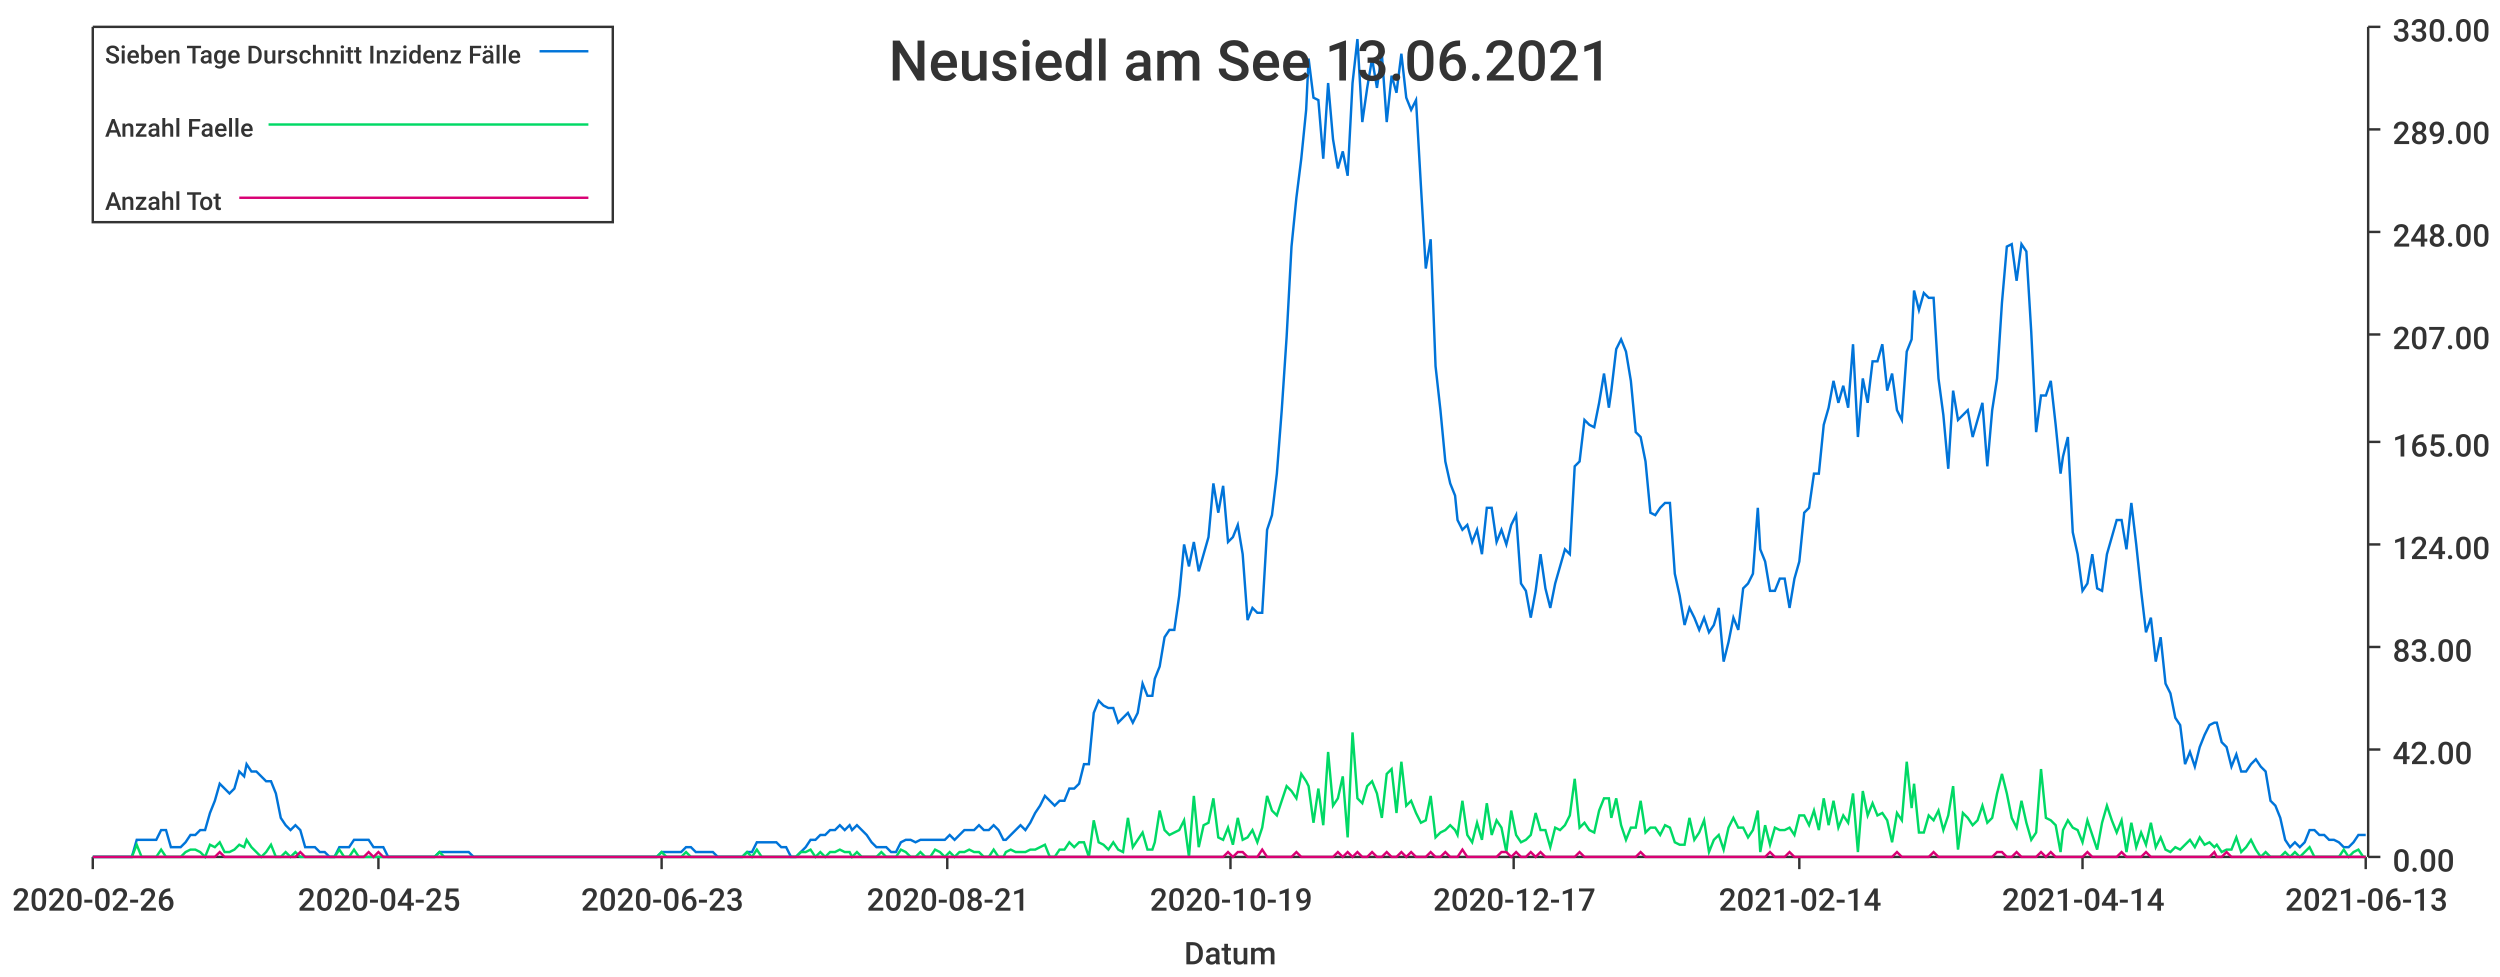
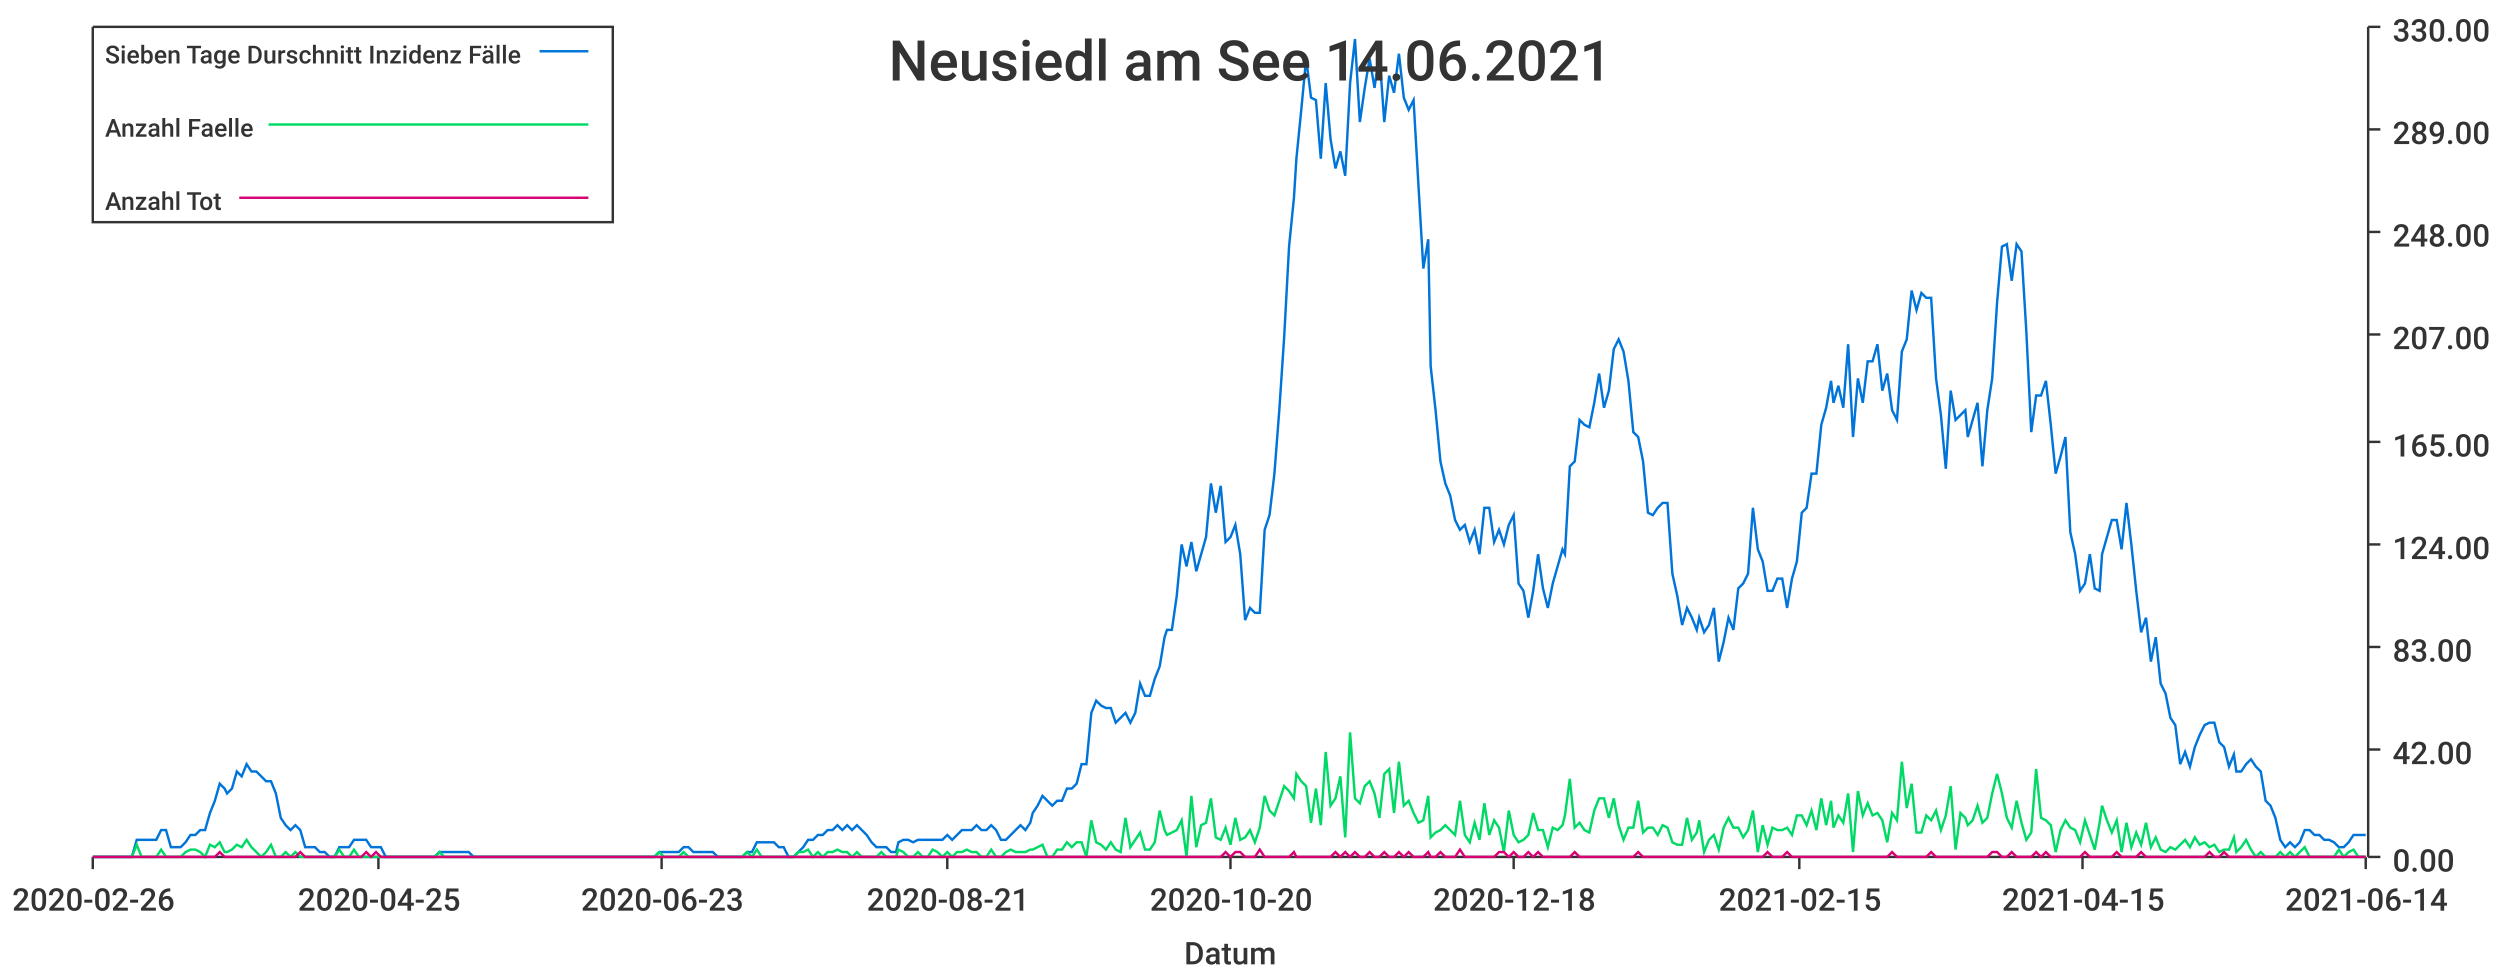
<svg xmlns="http://www.w3.org/2000/svg" width="1024" height="400">\n<path d="M 0 0 L 1024 0 L 1024 400 L 0 400 L 0 0" style="stroke-width:0;stroke:rgba(255,255,255,1.0);fill:rgba(255,255,255,1.0)" />
  <path d="M 38 11 L 969 11 L 969 351 L 38 351 L 38 11" style="stroke-width:0;stroke:rgba(255,255,255,1.0);fill:rgba(255,255,255,1.0)" />
  <path d="M 38 351 L 969 351" style="stroke-width:1;stroke:rgba(51,51,51,1.0);fill:none" />
  <path d="M 38 351 L 38 356" style="stroke-width:1;stroke:rgba(51,51,51,1.0);fill:none" />
  <text x="5" y="373" style="stroke-width:0;stroke:none;fill:rgba(51,51,51,1.0);font-size:12.8px;font-family:'Roboto Medium',sans-serif">2020-02-26</text>
  <path d="M 155 351 L 155 356" style="stroke-width:1;stroke:rgba(51,51,51,1.0);fill:none" />
  <text x="122" y="373" style="stroke-width:0;stroke:none;fill:rgba(51,51,51,1.0);font-size:12.8px;font-family:'Roboto Medium',sans-serif">2020-04-25</text>
  <path d="M 271 351 L 271 356" style="stroke-width:1;stroke:rgba(51,51,51,1.0);fill:none" />
  <text x="238" y="373" style="stroke-width:0;stroke:none;fill:rgba(51,51,51,1.0);font-size:12.8px;font-family:'Roboto Medium',sans-serif">2020-06-23</text>
  <path d="M 388 351 L 388 356" style="stroke-width:1;stroke:rgba(51,51,51,1.0);fill:none" />
  <text x="355" y="373" style="stroke-width:0;stroke:none;fill:rgba(51,51,51,1.0);font-size:12.8px;font-family:'Roboto Medium',sans-serif">2020-08-21</text>
  <path d="M 504 351 L 504 356" style="stroke-width:1;stroke:rgba(51,51,51,1.0);fill:none" />
-   <text x="471" y="373" style="stroke-width:0;stroke:none;fill:rgba(51,51,51,1.0);font-size:12.8px;font-family:'Roboto Medium',sans-serif">2020-10-19</text>
+   <text x="471" y="373" style="stroke-width:0;stroke:none;fill:rgba(51,51,51,1.0);font-size:12.8px;font-family:'Roboto Medium',sans-serif">2020-10-20</text>
  <path d="M 620 351 L 620 356" style="stroke-width:1;stroke:rgba(51,51,51,1.0);fill:none" />
-   <text x="587" y="373" style="stroke-width:0;stroke:none;fill:rgba(51,51,51,1.0);font-size:12.8px;font-family:'Roboto Medium',sans-serif">2020-12-17</text>
+   <text x="587" y="373" style="stroke-width:0;stroke:none;fill:rgba(51,51,51,1.0);font-size:12.8px;font-family:'Roboto Medium',sans-serif">2020-12-18</text>
  <path d="M 737 351 L 737 356" style="stroke-width:1;stroke:rgba(51,51,51,1.0);fill:none" />
-   <text x="704" y="373" style="stroke-width:0;stroke:none;fill:rgba(51,51,51,1.0);font-size:12.8px;font-family:'Roboto Medium',sans-serif">2021-02-14</text>
+   <text x="704" y="373" style="stroke-width:0;stroke:none;fill:rgba(51,51,51,1.0);font-size:12.8px;font-family:'Roboto Medium',sans-serif">2021-02-15</text>
  <path d="M 853 351 L 853 356" style="stroke-width:1;stroke:rgba(51,51,51,1.0);fill:none" />
-   <text x="820" y="373" style="stroke-width:0;stroke:none;fill:rgba(51,51,51,1.0);font-size:12.8px;font-family:'Roboto Medium',sans-serif">2021-04-14</text>
+   <text x="820" y="373" style="stroke-width:0;stroke:none;fill:rgba(51,51,51,1.0);font-size:12.8px;font-family:'Roboto Medium',sans-serif">2021-04-15</text>
  <path d="M 969 351 L 969 356" style="stroke-width:1;stroke:rgba(51,51,51,1.0);fill:none" />
-   <text x="936" y="373" style="stroke-width:0;stroke:none;fill:rgba(51,51,51,1.0);font-size:12.8px;font-family:'Roboto Medium',sans-serif">2021-06-13</text>
+   <text x="936" y="373" style="stroke-width:0;stroke:none;fill:rgba(51,51,51,1.0);font-size:12.8px;font-family:'Roboto Medium',sans-serif">2021-06-14</text>
  <text x="485" y="395" style="stroke-width:0;stroke:none;fill:rgba(51,51,51,1.0);font-size:12.8px;font-family:'Roboto Medium',sans-serif">Datum</text>
  <path d="M 970 351 L 970 11" style="stroke-width:1;stroke:rgba(51,51,51,1.0);fill:none" />
  <path d="M 970 351 L 975 351" style="stroke-width:1;stroke:rgba(51,51,51,1.0);fill:none" />
  <text x="980" y="357" style="stroke-width:0;stroke:none;fill:rgba(51,51,51,1.0);font-size:12.8px;font-family:'Roboto Medium',sans-serif">0.00</text>
  <path d="M 970 307 L 975 307" style="stroke-width:1;stroke:rgba(51,51,51,1.0);fill:none" />
  <text x="980" y="313" style="stroke-width:0;stroke:none;fill:rgba(51,51,51,1.0);font-size:12.8px;font-family:'Roboto Medium',sans-serif">42.00</text>
  <path d="M 970 265 L 975 265" style="stroke-width:1;stroke:rgba(51,51,51,1.0);fill:none" />
  <text x="980" y="271" style="stroke-width:0;stroke:none;fill:rgba(51,51,51,1.0);font-size:12.8px;font-family:'Roboto Medium',sans-serif">83.00</text>
  <path d="M 970 223 L 975 223" style="stroke-width:1;stroke:rgba(51,51,51,1.0);fill:none" />
  <text x="980" y="229" style="stroke-width:0;stroke:none;fill:rgba(51,51,51,1.0);font-size:12.8px;font-family:'Roboto Medium',sans-serif">124.00</text>
  <path d="M 970 181 L 975 181" style="stroke-width:1;stroke:rgba(51,51,51,1.0);fill:none" />
  <text x="980" y="187" style="stroke-width:0;stroke:none;fill:rgba(51,51,51,1.0);font-size:12.8px;font-family:'Roboto Medium',sans-serif">165.00</text>
  <path d="M 970 137 L 975 137" style="stroke-width:1;stroke:rgba(51,51,51,1.0);fill:none" />
  <text x="980" y="143" style="stroke-width:0;stroke:none;fill:rgba(51,51,51,1.0);font-size:12.8px;font-family:'Roboto Medium',sans-serif">207.00</text>
  <path d="M 970 95 L 975 95" style="stroke-width:1;stroke:rgba(51,51,51,1.0);fill:none" />
  <text x="980" y="101" style="stroke-width:0;stroke:none;fill:rgba(51,51,51,1.0);font-size:12.8px;font-family:'Roboto Medium',sans-serif">248.00</text>
  <path d="M 970 53 L 975 53" style="stroke-width:1;stroke:rgba(51,51,51,1.0);fill:none" />
  <text x="980" y="59" style="stroke-width:0;stroke:none;fill:rgba(51,51,51,1.0);font-size:12.8px;font-family:'Roboto Medium',sans-serif">289.00</text>
  <path d="M 970 11 L 975 11" style="stroke-width:1;stroke:rgba(51,51,51,1.0);fill:none" />
  <text x="980" y="17" style="stroke-width:0;stroke:none;fill:rgba(51,51,51,1.0);font-size:12.8px;font-family:'Roboto Medium',sans-serif">330.00</text>
-   <path d="M 38 351 L 40 351 L 42 351 L 44 351 L 46 351 L 48 351 L 50 351 L 52 351 L 54 351 L 56 344 L 58 344 L 60 344 L 62 344 L 64 344 L 66 340 L 68 340 L 70 347 L 72 347 L 74 347 L 76 345 L 78 342 L 80 342 L 82 340 L 84 340 L 86 333 L 88 328 L 90 321 L 92 323 L 94 325 L 96 323 L 98 316 L 100 318 L 101 313 L 103 316 L 105 316 L 107 318 L 109 320 L 111 320 L 113 325 L 115 335 L 117 338 L 119 340 L 121 338 L 123 340 L 125 347 L 127 347 L 129 347 L 131 349 L 133 349 L 135 351 L 137 351 L 139 347 L 141 347 L 143 347 L 145 344 L 147 344 L 149 344 L 151 344 L 153 347 L 155 347 L 157 347 L 159 351 L 161 351 L 163 351 L 164 351 L 166 351 L 168 351 L 170 351 L 172 351 L 174 351 L 176 351 L 178 351 L 180 349 L 182 349 L 184 349 L 186 349 L 188 349 L 190 349 L 192 349 L 194 351 L 196 351 L 198 351 L 200 351 L 202 351 L 204 351 L 206 351 L 208 351 L 210 351 L 212 351 L 214 351 L 216 351 L 218 351 L 220 351 L 222 351 L 224 351 L 225 351 L 227 351 L 229 351 L 231 351 L 233 351 L 235 351 L 237 351 L 239 351 L 241 351 L 243 351 L 245 351 L 247 351 L 249 351 L 251 351 L 253 351 L 255 351 L 257 351 L 259 351 L 261 351 L 263 351 L 265 351 L 267 351 L 269 351 L 271 349 L 273 349 L 275 349 L 277 349 L 279 349 L 281 347 L 283 347 L 285 349 L 287 349 L 288 349 L 290 349 L 292 349 L 294 351 L 296 351 L 298 351 L 300 351 L 302 351 L 304 351 L 306 349 L 308 349 L 310 345 L 312 345 L 314 345 L 316 345 L 318 345 L 320 347 L 322 347 L 324 351 L 326 351 L 328 349 L 330 347 L 332 344 L 334 344 L 336 342 L 338 342 L 340 340 L 342 340 L 344 338 L 346 340 L 348 338 L 349 340 L 351 338 L 353 340 L 355 342 L 357 345 L 359 347 L 361 347 L 363 347 L 365 349 L 367 349 L 369 345 L 371 344 L 373 344 L 375 345 L 377 344 L 379 344 L 381 344 L 383 344 L 385 344 L 387 344 L 389 342 L 391 344 L 393 342 L 395 340 L 397 340 L 399 340 L 401 338 L 403 340 L 405 340 L 407 338 L 409 340 L 411 344 L 412 344 L 414 342 L 416 340 L 418 338 L 420 340 L 422 337 L 424 333 L 426 330 L 428 326 L 430 328 L 432 330 L 434 328 L 436 328 L 438 323 L 440 323 L 442 321 L 444 313 L 446 313 L 448 292 L 450 287 L 452 289 L 454 290 L 456 290 L 458 296 L 460 294 L 462 292 L 464 296 L 466 292 L 468 280 L 470 285 L 472 285 L 473 278 L 475 273 L 477 261 L 479 258 L 481 258 L 483 244 L 485 223 L 487 232 L 489 222 L 491 234 L 493 227 L 495 220 L 497 198 L 499 210 L 501 199 L 503 222 L 505 220 L 507 215 L 509 227 L 511 254 L 513 249 L 515 251 L 517 251 L 519 217 L 521 211 L 523 194 L 525 168 L 527 138 L 529 101 L 531 81 L 533 65 L 535 45 L 536 24 L 538 40 L 540 41 L 542 65 L 544 34 L 546 57 L 548 69 L 550 62 L 552 72 L 554 34 L 556 16 L 558 50 L 560 36 L 562 24 L 564 36 L 566 22 L 568 50 L 570 31 L 572 38 L 574 22 L 576 40 L 578 45 L 580 41 L 582 76 L 584 110 L 586 98 L 588 150 L 590 168 L 592 189 L 594 198 L 596 203 L 597 213 L 599 217 L 601 215 L 603 222 L 605 217 L 607 227 L 609 208 L 611 208 L 613 222 L 615 217 L 617 223 L 619 215 L 621 211 L 623 239 L 625 242 L 627 253 L 629 242 L 631 227 L 633 241 L 635 249 L 637 239 L 639 232 L 641 225 L 643 227 L 645 191 L 647 189 L 649 172 L 651 174 L 653 175 L 655 165 L 657 153 L 659 167 L 660 160 L 662 143 L 664 139 L 666 144 L 668 156 L 670 177 L 672 179 L 674 189 L 676 210 L 678 211 L 680 208 L 682 206 L 684 206 L 686 235 L 688 244 L 690 256 L 692 249 L 694 253 L 696 258 L 698 253 L 700 259 L 702 256 L 704 249 L 706 271 L 708 263 L 710 253 L 712 258 L 714 241 L 716 239 L 718 235 L 720 208 L 721 225 L 723 230 L 725 242 L 727 242 L 729 237 L 731 237 L 733 249 L 735 237 L 737 230 L 739 210 L 741 208 L 743 194 L 745 194 L 747 174 L 749 167 L 751 156 L 753 165 L 755 158 L 757 167 L 759 141 L 761 179 L 763 155 L 765 165 L 767 148 L 769 148 L 771 141 L 773 160 L 775 153 L 777 168 L 779 172 L 781 144 L 783 139 L 784 119 L 786 127 L 788 120 L 790 122 L 792 122 L 794 155 L 796 170 L 798 192 L 800 160 L 802 172 L 804 170 L 806 168 L 808 179 L 810 172 L 812 165 L 814 191 L 816 168 L 818 155 L 820 124 L 822 101 L 824 100 L 826 115 L 828 100 L 830 103 L 832 136 L 834 177 L 836 162 L 838 162 L 840 156 L 842 174 L 844 194 L 845 187 L 847 179 L 849 218 L 851 227 L 853 242 L 855 239 L 857 227 L 859 241 L 861 242 L 863 227 L 865 220 L 867 213 L 869 213 L 871 225 L 873 206 L 875 223 L 877 242 L 879 259 L 881 253 L 883 271 L 885 261 L 887 280 L 889 284 L 891 294 L 893 297 L 895 313 L 897 308 L 899 314 L 901 306 L 903 301 L 905 297 L 907 296 L 908 296 L 910 304 L 912 306 L 914 314 L 916 309 L 918 316 L 920 316 L 922 313 L 924 311 L 926 314 L 928 316 L 930 328 L 932 330 L 934 335 L 936 344 L 938 347 L 940 345 L 942 347 L 944 345 L 946 340 L 948 340 L 950 342 L 952 342 L 954 344 L 956 344 L 958 345 L 960 347 L 962 347 L 964 345 L 966 342 L 968 342 L 969 342" style="stroke-width:1;stroke:rgba(0,116,217,1.0);fill:none" />
-   <path d="M 38 351 L 40 351 L 42 351 L 44 351 L 46 351 L 48 351 L 50 351 L 52 351 L 54 351 L 56 346 L 58 351 L 60 351 L 62 351 L 64 351 L 66 348 L 68 351 L 70 351 L 72 351 L 74 351 L 76 349 L 78 348 L 80 348 L 82 349 L 84 351 L 86 346 L 88 347 L 90 345 L 92 349 L 94 349 L 96 348 L 98 346 L 100 347 L 101 344 L 103 347 L 105 349 L 107 351 L 109 349 L 111 346 L 113 351 L 115 351 L 117 349 L 119 351 L 121 349 L 123 351 L 125 351 L 127 351 L 129 351 L 131 351 L 133 351 L 135 351 L 137 351 L 139 348 L 141 351 L 143 351 L 145 348 L 147 351 L 149 351 L 151 351 L 153 351 L 155 351 L 157 351 L 159 351 L 161 351 L 163 351 L 164 351 L 166 351 L 168 351 L 170 351 L 172 351 L 174 351 L 176 351 L 178 351 L 180 349 L 182 351 L 184 351 L 186 351 L 188 351 L 190 351 L 192 351 L 194 351 L 196 351 L 198 351 L 200 351 L 202 351 L 204 351 L 206 351 L 208 351 L 210 351 L 212 351 L 214 351 L 216 351 L 218 351 L 220 351 L 222 351 L 224 351 L 225 351 L 227 351 L 229 351 L 231 351 L 233 351 L 235 351 L 237 351 L 239 351 L 241 351 L 243 351 L 245 351 L 247 351 L 249 351 L 251 351 L 253 351 L 255 351 L 257 351 L 259 351 L 261 351 L 263 351 L 265 351 L 267 351 L 269 351 L 271 349 L 273 351 L 275 351 L 277 351 L 279 351 L 281 349 L 283 351 L 285 351 L 287 351 L 288 351 L 290 351 L 292 351 L 294 351 L 296 351 L 298 351 L 300 351 L 302 351 L 304 351 L 306 349 L 308 351 L 310 348 L 312 351 L 314 351 L 316 351 L 318 351 L 320 351 L 322 351 L 324 351 L 326 351 L 328 349 L 330 349 L 332 348 L 334 351 L 336 349 L 338 351 L 340 349 L 342 349 L 344 348 L 346 349 L 348 349 L 349 351 L 351 349 L 353 351 L 355 351 L 357 351 L 359 351 L 361 349 L 363 351 L 365 351 L 367 351 L 369 348 L 371 349 L 373 351 L 375 351 L 377 349 L 379 351 L 381 351 L 383 348 L 385 349 L 387 351 L 389 349 L 391 351 L 393 349 L 395 349 L 397 348 L 399 349 L 401 349 L 403 351 L 405 351 L 407 348 L 409 351 L 411 351 L 412 349 L 414 348 L 416 349 L 418 349 L 420 349 L 422 348 L 424 348 L 426 347 L 428 346 L 430 351 L 432 351 L 434 348 L 436 348 L 438 345 L 440 347 L 442 345 L 444 345 L 446 351 L 448 336 L 450 345 L 452 346 L 454 348 L 456 345 L 458 348 L 460 349 L 462 335 L 464 347 L 466 344 L 468 341 L 470 348 L 472 348 L 473 345 L 475 332 L 477 340 L 479 342 L 481 341 L 483 340 L 485 336 L 487 351 L 489 326 L 491 347 L 493 338 L 495 337 L 497 327 L 499 343 L 501 344 L 503 339 L 505 346 L 507 335 L 509 344 L 511 343 L 513 340 L 515 345 L 517 339 L 519 326 L 521 332 L 523 334 L 525 328 L 527 322 L 529 324 L 531 327 L 533 317 L 535 320 L 536 322 L 538 337 L 540 323 L 542 338 L 544 308 L 546 330 L 548 327 L 550 318 L 552 343 L 554 300 L 556 327 L 558 329 L 560 322 L 562 320 L 564 325 L 566 335 L 568 317 L 570 315 L 572 333 L 574 312 L 576 330 L 578 328 L 580 333 L 582 337 L 584 336 L 586 326 L 588 343 L 590 341 L 592 340 L 594 338 L 596 340 L 597 342 L 599 328 L 601 342 L 603 345 L 605 337 L 607 344 L 609 329 L 611 342 L 613 336 L 615 339 L 617 349 L 619 332 L 621 342 L 623 345 L 625 344 L 627 342 L 629 333 L 631 340 L 633 340 L 635 347 L 637 339 L 639 340 L 641 338 L 643 334 L 645 319 L 647 339 L 649 337 L 651 340 L 653 341 L 655 332 L 657 327 L 659 327 L 660 335 L 662 327 L 664 338 L 666 344 L 668 339 L 670 339 L 672 328 L 674 341 L 676 339 L 678 339 L 680 342 L 682 338 L 684 339 L 686 345 L 688 346 L 690 346 L 692 335 L 694 344 L 696 341 L 698 336 L 700 349 L 702 344 L 704 342 L 706 348 L 708 339 L 710 335 L 712 339 L 714 339 L 716 343 L 718 340 L 720 332 L 721 349 L 723 338 L 725 346 L 727 339 L 729 340 L 731 340 L 733 339 L 735 342 L 737 334 L 739 334 L 741 338 L 743 332 L 745 340 L 747 327 L 749 338 L 751 328 L 753 339 L 755 334 L 757 337 L 759 325 L 761 349 L 763 324 L 765 334 L 767 329 L 769 334 L 771 333 L 773 336 L 775 345 L 777 333 L 779 336 L 781 312 L 783 331 L 784 321 L 786 341 L 788 341 L 790 334 L 792 336 L 794 332 L 796 340 L 798 334 L 800 322 L 802 348 L 804 333 L 806 335 L 808 338 L 810 336 L 812 330 L 814 337 L 816 335 L 818 325 L 820 317 L 822 325 L 824 335 L 826 339 L 828 328 L 830 337 L 832 344 L 834 341 L 836 315 L 838 335 L 840 336 L 842 338 L 844 349 L 845 340 L 847 336 L 849 339 L 851 340 L 853 345 L 855 336 L 857 342 L 859 348 L 861 337 L 863 330 L 865 336 L 867 341 L 869 336 L 871 349 L 873 337 L 875 347 L 877 341 L 879 346 L 881 337 L 883 347 L 885 343 L 887 348 L 889 349 L 891 347 L 893 348 L 895 346 L 897 344 L 899 347 L 901 343 L 903 346 L 905 345 L 907 347 L 908 346 L 910 349 L 912 348 L 914 348 L 916 343 L 918 349 L 920 347 L 922 344 L 924 348 L 926 351 L 928 349 L 930 351 L 932 351 L 934 351 L 936 349 L 938 351 L 940 349 L 942 351 L 944 349 L 946 347 L 948 351 L 950 351 L 952 351 L 954 351 L 956 351 L 958 351 L 960 348 L 962 351 L 964 349 L 966 348 L 968 351 L 969 351" style="stroke-width:1;stroke:rgba(0,217,101,1.0);fill:none" />
-   <path d="M 38 351 L 40 351 L 42 351 L 44 351 L 46 351 L 48 351 L 50 351 L 52 351 L 54 351 L 56 351 L 58 351 L 60 351 L 62 351 L 64 351 L 66 351 L 68 351 L 70 351 L 72 351 L 74 351 L 76 351 L 78 351 L 80 351 L 82 351 L 84 351 L 86 351 L 88 351 L 90 349 L 92 351 L 94 351 L 96 351 L 98 351 L 100 351 L 101 351 L 103 351 L 105 351 L 107 351 L 109 351 L 111 351 L 113 351 L 115 351 L 117 351 L 119 351 L 121 351 L 123 349 L 125 351 L 127 351 L 129 351 L 131 351 L 133 351 L 135 351 L 137 351 L 139 351 L 141 351 L 143 351 L 145 351 L 147 351 L 149 351 L 151 349 L 153 351 L 155 349 L 157 351 L 159 351 L 161 351 L 163 351 L 164 351 L 166 351 L 168 351 L 170 351 L 172 351 L 174 351 L 176 351 L 178 351 L 180 351 L 182 351 L 184 351 L 186 351 L 188 351 L 190 351 L 192 351 L 194 351 L 196 351 L 198 351 L 200 351 L 202 351 L 204 351 L 206 351 L 208 351 L 210 351 L 212 351 L 214 351 L 216 351 L 218 351 L 220 351 L 222 351 L 224 351 L 225 351 L 227 351 L 229 351 L 231 351 L 233 351 L 235 351 L 237 351 L 239 351 L 241 351 L 243 351 L 245 351 L 247 351 L 249 351 L 251 351 L 253 351 L 255 351 L 257 351 L 259 351 L 261 351 L 263 351 L 265 351 L 267 351 L 269 351 L 271 351 L 273 351 L 275 351 L 277 351 L 279 351 L 281 351 L 283 351 L 285 351 L 287 351 L 288 351 L 290 351 L 292 351 L 294 351 L 296 351 L 298 351 L 300 351 L 302 351 L 304 351 L 306 351 L 308 351 L 310 351 L 312 351 L 314 351 L 316 351 L 318 351 L 320 351 L 322 351 L 324 351 L 326 351 L 328 351 L 330 351 L 332 351 L 334 351 L 336 351 L 338 351 L 340 351 L 342 351 L 344 351 L 346 351 L 348 351 L 349 351 L 351 351 L 353 351 L 355 351 L 357 351 L 359 351 L 361 351 L 363 351 L 365 351 L 367 351 L 369 351 L 371 351 L 373 351 L 375 351 L 377 351 L 379 351 L 381 351 L 383 351 L 385 351 L 387 351 L 389 351 L 391 351 L 393 351 L 395 351 L 397 351 L 399 351 L 401 351 L 403 351 L 405 351 L 407 351 L 409 351 L 411 351 L 412 351 L 414 351 L 416 351 L 418 351 L 420 351 L 422 351 L 424 351 L 426 351 L 428 351 L 430 351 L 432 351 L 434 351 L 436 351 L 438 351 L 440 351 L 442 351 L 444 351 L 446 351 L 448 351 L 450 351 L 452 351 L 454 351 L 456 351 L 458 351 L 460 351 L 462 351 L 464 351 L 466 351 L 468 351 L 470 351 L 472 351 L 473 351 L 475 351 L 477 351 L 479 351 L 481 351 L 483 351 L 485 351 L 487 351 L 489 351 L 491 351 L 493 351 L 495 351 L 497 351 L 499 351 L 501 351 L 503 349 L 505 351 L 507 349 L 509 349 L 511 351 L 513 351 L 515 351 L 517 348 L 519 351 L 521 351 L 523 351 L 525 351 L 527 351 L 529 351 L 531 349 L 533 351 L 535 351 L 536 351 L 538 351 L 540 351 L 542 351 L 544 351 L 546 351 L 548 349 L 550 351 L 552 349 L 554 351 L 556 349 L 558 351 L 560 351 L 562 349 L 564 351 L 566 351 L 568 349 L 570 351 L 572 351 L 574 349 L 576 351 L 578 349 L 580 351 L 582 351 L 584 351 L 586 349 L 588 351 L 590 351 L 592 349 L 594 351 L 596 351 L 597 351 L 599 348 L 601 351 L 603 351 L 605 351 L 607 351 L 609 351 L 611 351 L 613 351 L 615 349 L 617 349 L 619 351 L 621 349 L 623 351 L 625 351 L 627 349 L 629 351 L 631 349 L 633 351 L 635 351 L 637 351 L 639 351 L 641 351 L 643 351 L 645 351 L 647 349 L 649 351 L 651 351 L 653 351 L 655 351 L 657 351 L 659 351 L 660 351 L 662 351 L 664 351 L 666 351 L 668 351 L 670 351 L 672 349 L 674 351 L 676 351 L 678 351 L 680 351 L 682 351 L 684 351 L 686 351 L 688 351 L 690 351 L 692 351 L 694 351 L 696 351 L 698 351 L 700 351 L 702 351 L 704 351 L 706 351 L 708 351 L 710 351 L 712 351 L 714 351 L 716 351 L 718 351 L 720 351 L 721 351 L 723 351 L 725 349 L 727 351 L 729 351 L 731 351 L 733 349 L 735 351 L 737 351 L 739 351 L 741 351 L 743 351 L 745 351 L 747 351 L 749 351 L 751 351 L 753 351 L 755 351 L 757 351 L 759 351 L 761 351 L 763 351 L 765 351 L 767 351 L 769 351 L 771 351 L 773 351 L 775 351 L 777 349 L 779 351 L 781 351 L 783 351 L 784 351 L 786 351 L 788 351 L 790 351 L 792 349 L 794 351 L 796 351 L 798 351 L 800 351 L 802 351 L 804 351 L 806 351 L 808 351 L 810 351 L 812 351 L 814 351 L 816 351 L 818 349 L 820 349 L 822 351 L 824 351 L 826 349 L 828 351 L 830 351 L 832 351 L 834 351 L 836 349 L 838 351 L 840 349 L 842 351 L 844 351 L 845 351 L 847 351 L 849 351 L 851 351 L 853 351 L 855 349 L 857 351 L 859 351 L 861 351 L 863 351 L 865 351 L 867 351 L 869 349 L 871 351 L 873 351 L 875 351 L 877 351 L 879 349 L 881 351 L 883 351 L 885 351 L 887 351 L 889 351 L 891 351 L 893 351 L 895 351 L 897 351 L 899 351 L 901 351 L 903 351 L 905 351 L 907 349 L 908 351 L 910 351 L 912 349 L 914 351 L 916 351 L 918 351 L 920 351 L 922 351 L 924 351 L 926 351 L 928 351 L 930 351 L 932 351 L 934 351 L 936 351 L 938 351 L 940 351 L 942 351 L 944 351 L 946 351 L 948 351 L 950 351 L 952 351 L 954 351 L 956 351 L 958 351 L 960 351 L 962 351 L 964 351 L 966 351 L 968 351 L 969 351" style="stroke-width:1;stroke:rgba(217,0,116,1.0);fill:none" />
-   <text x="364" y="33" style="stroke-width:0;stroke:none;fill:rgba(51,51,51,1.0);font-size:23.0px;font-family:'Roboto Medium',sans-serif">Neusiedl am See 13.06.2021</text>
+   <path d="M 38 351 L 40 351 L 42 351 L 44 351 L 46 351 L 48 351 L 50 351 L 52 351 L 54 351 L 56 344 L 58 344 L 60 344 L 62 344 L 64 344 L 66 340 L 68 340 L 70 347 L 72 347 L 74 347 L 76 345 L 78 342 L 80 342 L 82 340 L 84 340 L 86 333 L 88 328 L 90 321 L 92 323 L 93 325 L 95 323 L 97 316 L 99 318 L 101 313 L 103 316 L 105 316 L 107 318 L 109 320 L 111 320 L 113 325 L 115 335 L 117 338 L 119 340 L 121 338 L 123 340 L 125 347 L 127 347 L 129 347 L 131 349 L 133 349 L 135 351 L 137 351 L 139 347 L 141 347 L 143 347 L 145 344 L 147 344 L 148 344 L 150 344 L 152 347 L 154 347 L 156 347 L 158 351 L 160 351 L 162 351 L 164 351 L 166 351 L 168 351 L 170 351 L 172 351 L 174 351 L 176 351 L 178 351 L 180 349 L 182 349 L 184 349 L 186 349 L 188 349 L 190 349 L 192 349 L 194 351 L 196 351 L 198 351 L 200 351 L 202 351 L 203 351 L 205 351 L 207 351 L 209 351 L 211 351 L 213 351 L 215 351 L 217 351 L 219 351 L 221 351 L 223 351 L 225 351 L 227 351 L 229 351 L 231 351 L 233 351 L 235 351 L 237 351 L 239 351 L 241 351 L 243 351 L 245 351 L 247 351 L 249 351 L 251 351 L 253 351 L 255 351 L 257 351 L 258 351 L 260 351 L 262 351 L 264 351 L 266 351 L 268 351 L 270 349 L 272 349 L 274 349 L 276 349 L 278 349 L 280 347 L 282 347 L 284 349 L 286 349 L 288 349 L 290 349 L 292 349 L 294 351 L 296 351 L 298 351 L 300 351 L 302 351 L 304 351 L 306 349 L 308 349 L 310 345 L 312 345 L 313 345 L 315 345 L 317 345 L 319 347 L 321 347 L 323 351 L 325 351 L 327 349 L 329 347 L 331 344 L 333 344 L 335 342 L 337 342 L 339 340 L 341 340 L 343 338 L 345 340 L 347 338 L 349 340 L 351 338 L 353 340 L 355 342 L 357 345 L 359 347 L 361 347 L 363 347 L 365 349 L 367 349 L 368 345 L 370 344 L 372 344 L 374 345 L 376 344 L 378 344 L 380 344 L 382 344 L 384 344 L 386 344 L 388 342 L 390 344 L 392 342 L 394 340 L 396 340 L 398 340 L 400 338 L 402 340 L 404 340 L 406 338 L 408 340 L 410 344 L 412 344 L 414 342 L 416 340 L 418 338 L 420 340 L 422 337 L 423 333 L 425 330 L 427 326 L 429 328 L 431 330 L 433 328 L 435 328 L 437 323 L 439 323 L 441 321 L 443 313 L 445 313 L 447 292 L 449 287 L 451 289 L 453 290 L 455 290 L 457 296 L 459 294 L 461 292 L 463 296 L 465 292 L 467 280 L 469 285 L 471 285 L 473 278 L 475 273 L 477 261 L 478 258 L 480 258 L 482 244 L 484 223 L 486 232 L 488 222 L 490 234 L 492 227 L 494 220 L 496 198 L 498 210 L 500 199 L 502 222 L 504 220 L 506 215 L 508 227 L 510 254 L 512 249 L 514 251 L 516 251 L 518 217 L 520 211 L 522 194 L 524 168 L 526 138 L 528 101 L 530 81 L 531 65 L 533 45 L 535 24 L 537 40 L 539 41 L 541 65 L 543 34 L 545 57 L 547 69 L 549 62 L 551 72 L 553 34 L 555 16 L 557 50 L 559 36 L 561 24 L 563 36 L 565 22 L 567 50 L 569 31 L 571 38 L 573 22 L 575 40 L 577 45 L 579 41 L 581 76 L 583 110 L 585 98 L 586 150 L 588 168 L 590 189 L 592 198 L 594 203 L 596 213 L 598 217 L 600 215 L 602 222 L 604 217 L 606 227 L 608 208 L 610 208 L 612 222 L 614 217 L 616 223 L 618 215 L 620 211 L 622 239 L 624 242 L 626 253 L 628 242 L 630 227 L 632 241 L 634 249 L 636 239 L 638 232 L 640 225 L 641 227 L 643 191 L 645 189 L 647 172 L 649 174 L 651 175 L 653 165 L 655 153 L 657 167 L 659 160 L 661 143 L 663 139 L 665 144 L 667 156 L 669 177 L 671 179 L 673 189 L 675 210 L 677 211 L 679 208 L 681 206 L 683 206 L 685 235 L 687 244 L 689 256 L 691 249 L 693 253 L 695 258 L 696 253 L 698 259 L 700 256 L 702 249 L 704 271 L 706 263 L 708 253 L 710 258 L 712 241 L 714 239 L 716 235 L 718 208 L 720 225 L 722 230 L 724 242 L 726 242 L 728 237 L 730 237 L 732 249 L 734 237 L 736 230 L 738 210 L 740 208 L 742 194 L 744 194 L 746 174 L 748 167 L 750 156 L 751 165 L 753 158 L 755 167 L 757 141 L 759 179 L 761 155 L 763 165 L 765 148 L 767 148 L 769 141 L 771 160 L 773 153 L 775 168 L 777 172 L 779 144 L 781 139 L 783 119 L 785 127 L 787 120 L 789 122 L 791 122 L 793 155 L 795 170 L 797 192 L 799 160 L 801 172 L 803 170 L 805 168 L 806 179 L 808 172 L 810 165 L 812 191 L 814 168 L 816 155 L 818 124 L 820 101 L 822 100 L 824 115 L 826 100 L 828 103 L 830 136 L 832 177 L 834 162 L 836 162 L 838 156 L 840 174 L 842 194 L 844 187 L 846 179 L 848 218 L 850 227 L 852 242 L 854 239 L 856 227 L 858 241 L 860 242 L 861 227 L 863 220 L 865 213 L 867 213 L 869 225 L 871 206 L 873 223 L 875 242 L 877 259 L 879 253 L 881 271 L 883 261 L 885 280 L 887 284 L 889 294 L 891 297 L 893 313 L 895 308 L 897 314 L 899 306 L 901 301 L 903 297 L 905 296 L 907 296 L 909 304 L 911 306 L 913 314 L 915 309 L 916 316 L 918 316 L 920 313 L 922 311 L 924 314 L 926 316 L 928 328 L 930 330 L 932 335 L 934 344 L 936 347 L 938 345 L 940 347 L 942 345 L 944 340 L 946 340 L 948 342 L 950 342 L 952 344 L 954 344 L 956 345 L 958 347 L 960 347 L 962 345 L 964 342 L 966 342 L 968 342 L 969 342" style="stroke-width:1;stroke:rgba(0,116,217,1.0);fill:none" />
+   <path d="M 38 351 L 40 351 L 42 351 L 44 351 L 46 351 L 48 351 L 50 351 L 52 351 L 54 351 L 56 346 L 58 351 L 60 351 L 62 351 L 64 351 L 66 348 L 68 351 L 70 351 L 72 351 L 74 351 L 76 349 L 78 348 L 80 348 L 82 349 L 84 351 L 86 346 L 88 347 L 90 345 L 92 349 L 93 349 L 95 348 L 97 346 L 99 347 L 101 344 L 103 347 L 105 349 L 107 351 L 109 349 L 111 346 L 113 351 L 115 351 L 117 349 L 119 351 L 121 349 L 123 351 L 125 351 L 127 351 L 129 351 L 131 351 L 133 351 L 135 351 L 137 351 L 139 348 L 141 351 L 143 351 L 145 348 L 147 351 L 148 351 L 150 351 L 152 351 L 154 351 L 156 351 L 158 351 L 160 351 L 162 351 L 164 351 L 166 351 L 168 351 L 170 351 L 172 351 L 174 351 L 176 351 L 178 351 L 180 349 L 182 351 L 184 351 L 186 351 L 188 351 L 190 351 L 192 351 L 194 351 L 196 351 L 198 351 L 200 351 L 202 351 L 203 351 L 205 351 L 207 351 L 209 351 L 211 351 L 213 351 L 215 351 L 217 351 L 219 351 L 221 351 L 223 351 L 225 351 L 227 351 L 229 351 L 231 351 L 233 351 L 235 351 L 237 351 L 239 351 L 241 351 L 243 351 L 245 351 L 247 351 L 249 351 L 251 351 L 253 351 L 255 351 L 257 351 L 258 351 L 260 351 L 262 351 L 264 351 L 266 351 L 268 351 L 270 349 L 272 351 L 274 351 L 276 351 L 278 351 L 280 349 L 282 351 L 284 351 L 286 351 L 288 351 L 290 351 L 292 351 L 294 351 L 296 351 L 298 351 L 300 351 L 302 351 L 304 351 L 306 349 L 308 351 L 310 348 L 312 351 L 313 351 L 315 351 L 317 351 L 319 351 L 321 351 L 323 351 L 325 351 L 327 349 L 329 349 L 331 348 L 333 351 L 335 349 L 337 351 L 339 349 L 341 349 L 343 348 L 345 349 L 347 349 L 349 351 L 351 349 L 353 351 L 355 351 L 357 351 L 359 351 L 361 349 L 363 351 L 365 351 L 367 351 L 368 348 L 370 349 L 372 351 L 374 351 L 376 349 L 378 351 L 380 351 L 382 348 L 384 349 L 386 351 L 388 349 L 390 351 L 392 349 L 394 349 L 396 348 L 398 349 L 400 349 L 402 351 L 404 351 L 406 348 L 408 351 L 410 351 L 412 349 L 414 348 L 416 349 L 418 349 L 420 349 L 422 348 L 423 348 L 425 347 L 427 346 L 429 351 L 431 351 L 433 348 L 435 348 L 437 345 L 439 347 L 441 345 L 443 345 L 445 351 L 447 336 L 449 345 L 451 346 L 453 348 L 455 345 L 457 348 L 459 349 L 461 335 L 463 347 L 465 344 L 467 341 L 469 348 L 471 348 L 473 345 L 475 332 L 477 340 L 478 342 L 480 341 L 482 340 L 484 336 L 486 351 L 488 326 L 490 347 L 492 338 L 494 337 L 496 327 L 498 343 L 500 344 L 502 339 L 504 346 L 506 335 L 508 344 L 510 343 L 512 340 L 514 345 L 516 339 L 518 326 L 520 332 L 522 334 L 524 328 L 526 322 L 528 324 L 530 327 L 531 317 L 533 320 L 535 322 L 537 337 L 539 323 L 541 338 L 543 308 L 545 330 L 547 327 L 549 318 L 551 343 L 553 300 L 555 327 L 557 329 L 559 322 L 561 320 L 563 325 L 565 335 L 567 317 L 569 315 L 571 333 L 573 312 L 575 330 L 577 328 L 579 333 L 581 337 L 583 336 L 585 326 L 586 343 L 588 341 L 590 340 L 592 338 L 594 340 L 596 342 L 598 328 L 600 342 L 602 345 L 604 337 L 606 344 L 608 329 L 610 342 L 612 336 L 614 339 L 616 349 L 618 332 L 620 342 L 622 345 L 624 344 L 626 342 L 628 333 L 630 340 L 632 340 L 634 347 L 636 339 L 638 340 L 640 338 L 641 334 L 643 319 L 645 339 L 647 337 L 649 340 L 651 341 L 653 332 L 655 327 L 657 327 L 659 335 L 661 327 L 663 338 L 665 344 L 667 339 L 669 339 L 671 328 L 673 341 L 675 339 L 677 339 L 679 342 L 681 338 L 683 339 L 685 345 L 687 346 L 689 346 L 691 335 L 693 344 L 695 341 L 696 336 L 698 349 L 700 344 L 702 342 L 704 348 L 706 339 L 708 335 L 710 339 L 712 339 L 714 343 L 716 340 L 718 332 L 720 349 L 722 338 L 724 346 L 726 339 L 728 340 L 730 340 L 732 339 L 734 342 L 736 334 L 738 334 L 740 338 L 742 332 L 744 340 L 746 327 L 748 338 L 750 328 L 751 339 L 753 334 L 755 337 L 757 325 L 759 349 L 761 324 L 763 334 L 765 329 L 767 334 L 769 333 L 771 336 L 773 345 L 775 333 L 777 336 L 779 312 L 781 331 L 783 321 L 785 341 L 787 341 L 789 334 L 791 336 L 793 332 L 795 340 L 797 334 L 799 322 L 801 348 L 803 333 L 805 335 L 806 338 L 808 336 L 810 330 L 812 337 L 814 335 L 816 325 L 818 317 L 820 325 L 822 335 L 824 339 L 826 328 L 828 337 L 830 344 L 832 341 L 834 315 L 836 335 L 838 336 L 840 338 L 842 349 L 844 340 L 846 336 L 848 339 L 850 340 L 852 345 L 854 336 L 856 342 L 858 348 L 860 337 L 861 330 L 863 336 L 865 341 L 867 336 L 869 349 L 871 337 L 873 347 L 875 341 L 877 346 L 879 337 L 881 347 L 883 343 L 885 348 L 887 349 L 889 347 L 891 348 L 893 346 L 895 344 L 897 347 L 899 343 L 901 346 L 903 345 L 905 347 L 907 346 L 909 349 L 911 348 L 913 348 L 915 343 L 916 349 L 918 347 L 920 344 L 922 348 L 924 351 L 926 349 L 928 351 L 930 351 L 932 351 L 934 349 L 936 351 L 938 349 L 940 351 L 942 349 L 944 347 L 946 351 L 948 351 L 950 351 L 952 351 L 954 351 L 956 351 L 958 348 L 960 351 L 962 349 L 964 348 L 966 351 L 968 351 L 969 351" style="stroke-width:1;stroke:rgba(0,217,101,1.0);fill:none" />
+   <path d="M 38 351 L 40 351 L 42 351 L 44 351 L 46 351 L 48 351 L 50 351 L 52 351 L 54 351 L 56 351 L 58 351 L 60 351 L 62 351 L 64 351 L 66 351 L 68 351 L 70 351 L 72 351 L 74 351 L 76 351 L 78 351 L 80 351 L 82 351 L 84 351 L 86 351 L 88 351 L 90 349 L 92 351 L 93 351 L 95 351 L 97 351 L 99 351 L 101 351 L 103 351 L 105 351 L 107 351 L 109 351 L 111 351 L 113 351 L 115 351 L 117 351 L 119 351 L 121 351 L 123 349 L 125 351 L 127 351 L 129 351 L 131 351 L 133 351 L 135 351 L 137 351 L 139 351 L 141 351 L 143 351 L 145 351 L 147 351 L 148 351 L 150 349 L 152 351 L 154 349 L 156 351 L 158 351 L 160 351 L 162 351 L 164 351 L 166 351 L 168 351 L 170 351 L 172 351 L 174 351 L 176 351 L 178 351 L 180 351 L 182 351 L 184 351 L 186 351 L 188 351 L 190 351 L 192 351 L 194 351 L 196 351 L 198 351 L 200 351 L 202 351 L 203 351 L 205 351 L 207 351 L 209 351 L 211 351 L 213 351 L 215 351 L 217 351 L 219 351 L 221 351 L 223 351 L 225 351 L 227 351 L 229 351 L 231 351 L 233 351 L 235 351 L 237 351 L 239 351 L 241 351 L 243 351 L 245 351 L 247 351 L 249 351 L 251 351 L 253 351 L 255 351 L 257 351 L 258 351 L 260 351 L 262 351 L 264 351 L 266 351 L 268 351 L 270 351 L 272 351 L 274 351 L 276 351 L 278 351 L 280 351 L 282 351 L 284 351 L 286 351 L 288 351 L 290 351 L 292 351 L 294 351 L 296 351 L 298 351 L 300 351 L 302 351 L 304 351 L 306 351 L 308 351 L 310 351 L 312 351 L 313 351 L 315 351 L 317 351 L 319 351 L 321 351 L 323 351 L 325 351 L 327 351 L 329 351 L 331 351 L 333 351 L 335 351 L 337 351 L 339 351 L 341 351 L 343 351 L 345 351 L 347 351 L 349 351 L 351 351 L 353 351 L 355 351 L 357 351 L 359 351 L 361 351 L 363 351 L 365 351 L 367 351 L 368 351 L 370 351 L 372 351 L 374 351 L 376 351 L 378 351 L 380 351 L 382 351 L 384 351 L 386 351 L 388 351 L 390 351 L 392 351 L 394 351 L 396 351 L 398 351 L 400 351 L 402 351 L 404 351 L 406 351 L 408 351 L 410 351 L 412 351 L 414 351 L 416 351 L 418 351 L 420 351 L 422 351 L 423 351 L 425 351 L 427 351 L 429 351 L 431 351 L 433 351 L 435 351 L 437 351 L 439 351 L 441 351 L 443 351 L 445 351 L 447 351 L 449 351 L 451 351 L 453 351 L 455 351 L 457 351 L 459 351 L 461 351 L 463 351 L 465 351 L 467 351 L 469 351 L 471 351 L 473 351 L 475 351 L 477 351 L 478 351 L 480 351 L 482 351 L 484 351 L 486 351 L 488 351 L 490 351 L 492 351 L 494 351 L 496 351 L 498 351 L 500 351 L 502 349 L 504 351 L 506 349 L 508 349 L 510 351 L 512 351 L 514 351 L 516 348 L 518 351 L 520 351 L 522 351 L 524 351 L 526 351 L 528 351 L 530 349 L 531 351 L 533 351 L 535 351 L 537 351 L 539 351 L 541 351 L 543 351 L 545 351 L 547 349 L 549 351 L 551 349 L 553 351 L 555 349 L 557 351 L 559 351 L 561 349 L 563 351 L 565 351 L 567 349 L 569 351 L 571 351 L 573 349 L 575 351 L 577 349 L 579 351 L 581 351 L 583 351 L 585 349 L 586 351 L 588 351 L 590 349 L 592 351 L 594 351 L 596 351 L 598 348 L 600 351 L 602 351 L 604 351 L 606 351 L 608 351 L 610 351 L 612 351 L 614 349 L 616 349 L 618 351 L 620 349 L 622 351 L 624 351 L 626 349 L 628 351 L 630 349 L 632 351 L 634 351 L 636 351 L 638 351 L 640 351 L 641 351 L 643 351 L 645 349 L 647 351 L 649 351 L 651 351 L 653 351 L 655 351 L 657 351 L 659 351 L 661 351 L 663 351 L 665 351 L 667 351 L 669 351 L 671 349 L 673 351 L 675 351 L 677 351 L 679 351 L 681 351 L 683 351 L 685 351 L 687 351 L 689 351 L 691 351 L 693 351 L 695 351 L 696 351 L 698 351 L 700 351 L 702 351 L 704 351 L 706 351 L 708 351 L 710 351 L 712 351 L 714 351 L 716 351 L 718 351 L 720 351 L 722 351 L 724 349 L 726 351 L 728 351 L 730 351 L 732 349 L 734 351 L 736 351 L 738 351 L 740 351 L 742 351 L 744 351 L 746 351 L 748 351 L 750 351 L 751 351 L 753 351 L 755 351 L 757 351 L 759 351 L 761 351 L 763 351 L 765 351 L 767 351 L 769 351 L 771 351 L 773 351 L 775 349 L 777 351 L 779 351 L 781 351 L 783 351 L 785 351 L 787 351 L 789 351 L 791 349 L 793 351 L 795 351 L 797 351 L 799 351 L 801 351 L 803 351 L 805 351 L 806 351 L 808 351 L 810 351 L 812 351 L 814 351 L 816 349 L 818 349 L 820 351 L 822 351 L 824 349 L 826 351 L 828 351 L 830 351 L 832 351 L 834 349 L 836 351 L 838 349 L 840 351 L 842 351 L 844 351 L 846 351 L 848 351 L 850 351 L 852 351 L 854 349 L 856 351 L 858 351 L 860 351 L 861 351 L 863 351 L 865 351 L 867 349 L 869 351 L 871 351 L 873 351 L 875 351 L 877 349 L 879 351 L 881 351 L 883 351 L 885 351 L 887 351 L 889 351 L 891 351 L 893 351 L 895 351 L 897 351 L 899 351 L 901 351 L 903 351 L 905 349 L 907 351 L 909 351 L 911 349 L 913 351 L 915 351 L 916 351 L 918 351 L 920 351 L 922 351 L 924 351 L 926 351 L 928 351 L 930 351 L 932 351 L 934 351 L 936 351 L 938 351 L 940 351 L 942 351 L 944 351 L 946 351 L 948 351 L 950 351 L 952 351 L 954 351 L 956 351 L 958 351 L 960 351 L 962 351 L 964 351 L 966 351 L 968 351 L 969 351" style="stroke-width:1;stroke:rgba(217,0,116,1.0);fill:none" />
+   <text x="364" y="33" style="stroke-width:0;stroke:none;fill:rgba(51,51,51,1.0);font-size:23.0px;font-family:'Roboto Medium',sans-serif">Neusiedl am See 14.06.2021</text>
  <path d="M 38 11 L 251 11 L 251 91 L 38 91 L 38 11" style="stroke-width:1;stroke:rgba(51,51,51,1.0);fill:rgba(255,255,255,1.0)" />
  <text x="43" y="26" style="stroke-width:0;stroke:none;fill:rgba(51,51,51,1.0);font-size:10.2px;font-family:'Roboto Medium',sans-serif">Sieben Tage Durschnitt Inzidenz Fälle</text>
  <path d="M 221 21 L 241 21" style="stroke-width:1;stroke:rgba(0,116,217,1.0);fill:none" />
  <text x="43" y="56" style="stroke-width:0;stroke:none;fill:rgba(51,51,51,1.0);font-size:10.2px;font-family:'Roboto Medium',sans-serif">Anzahl Faelle</text>
  <path d="M 110 51 L 241 51" style="stroke-width:1;stroke:rgba(0,217,101,1.0);fill:none" />
  <text x="43" y="86" style="stroke-width:0;stroke:none;fill:rgba(51,51,51,1.0);font-size:10.2px;font-family:'Roboto Medium',sans-serif">Anzahl Tot</text>
  <path d="M 98 81 L 241 81" style="stroke-width:1;stroke:rgba(217,0,116,1.0);fill:none" />
</svg>
